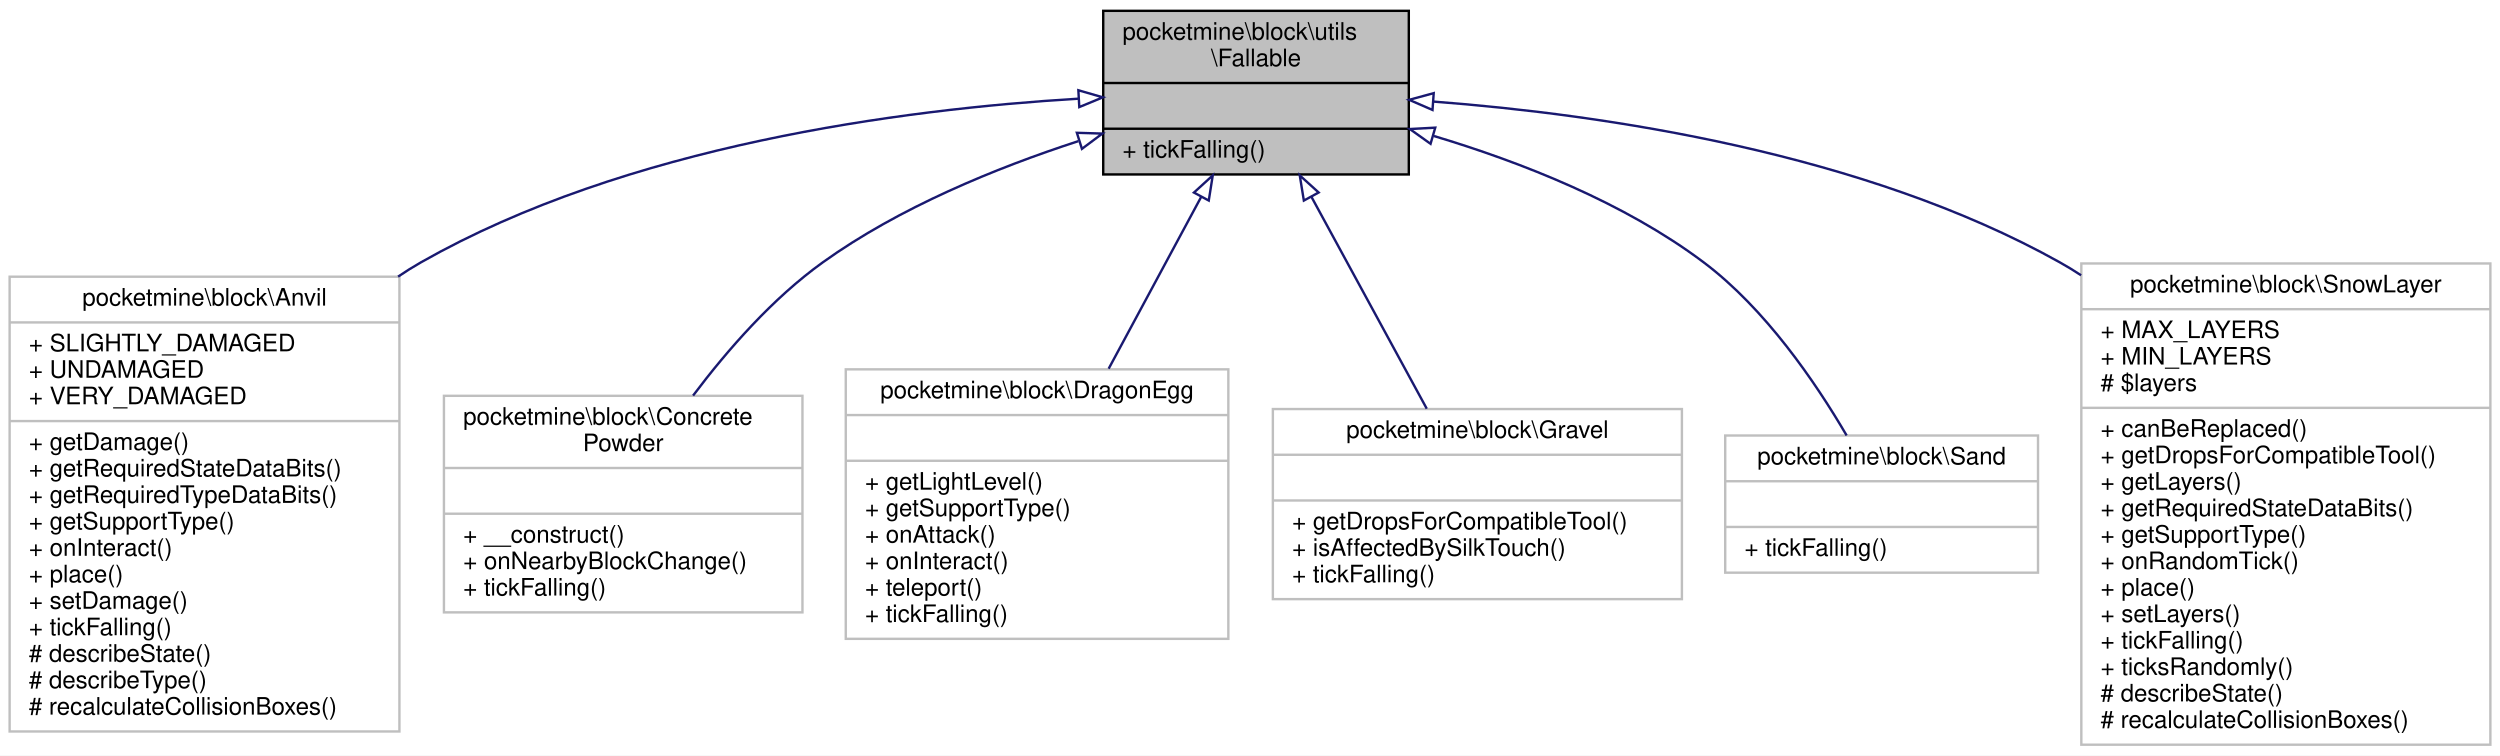
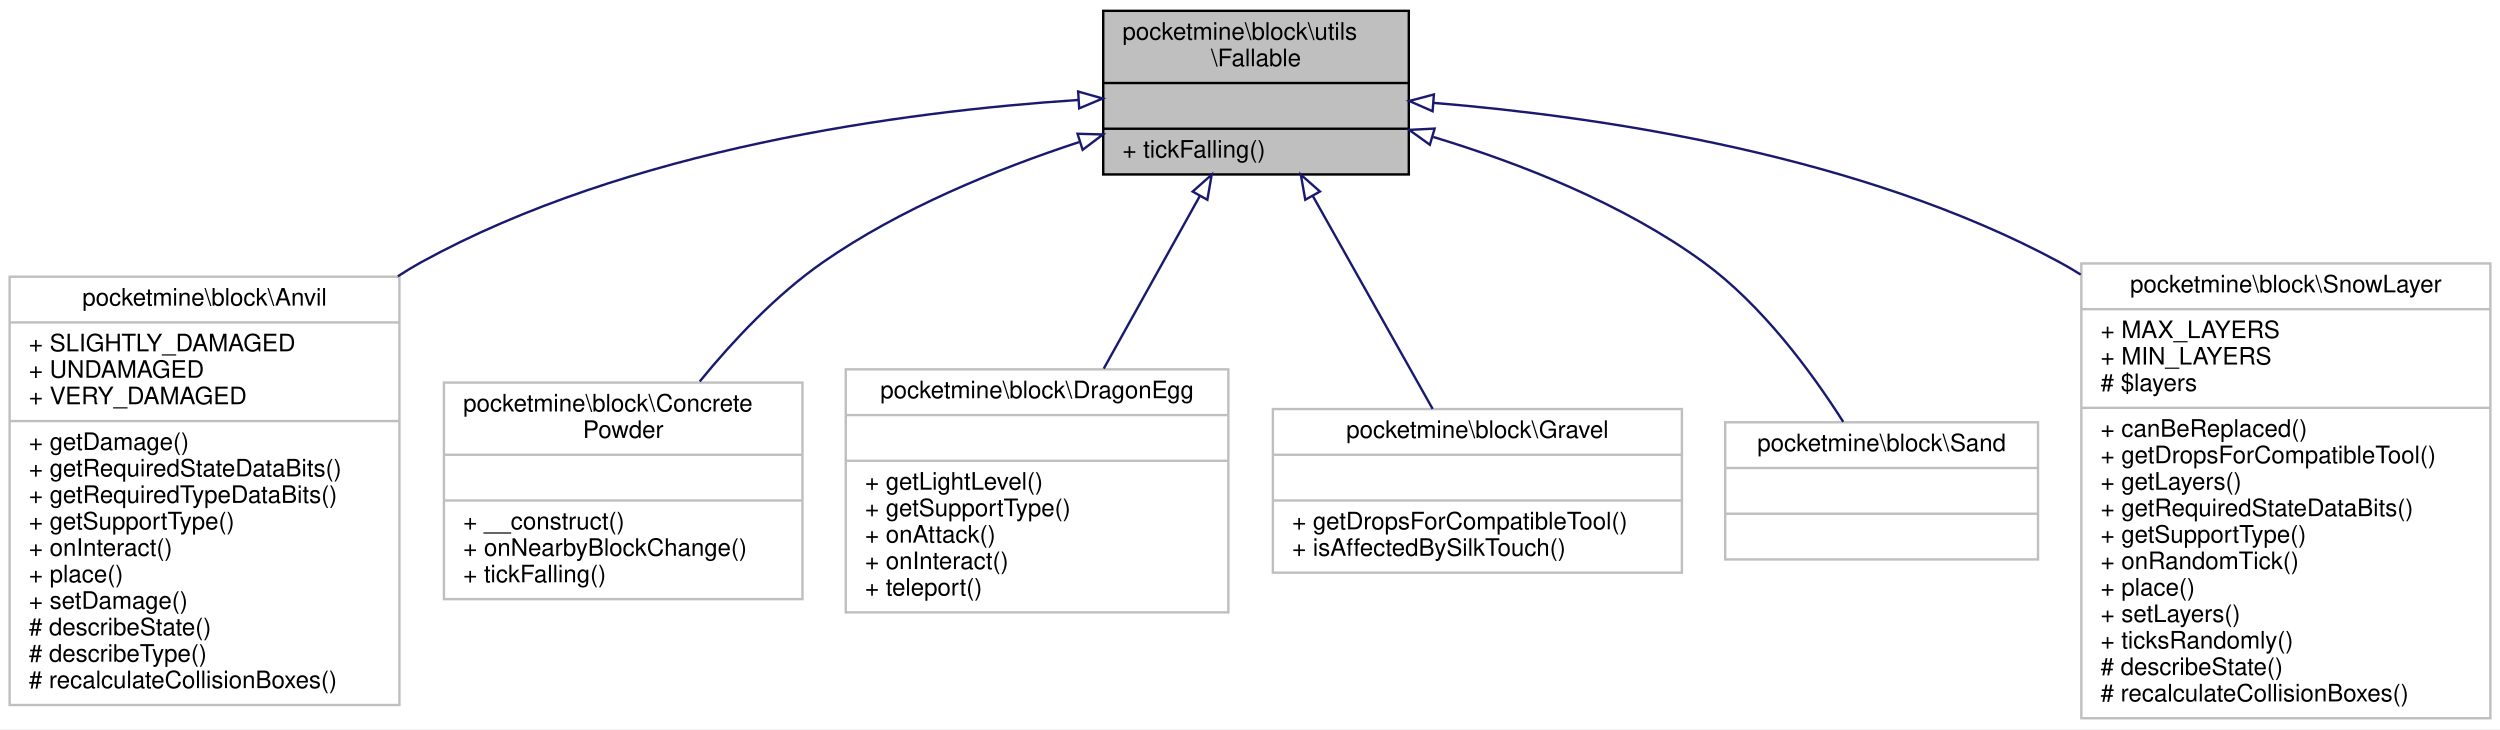
- <svg xmlns="http://www.w3.org/2000/svg" xmlns:xlink="http://www.w3.org/1999/xlink" width="1039pt" height="314pt" viewBox="0.00 0.00 1039.00 314.00">
-   <g id="graph0" class="graph" transform="scale(1 1) rotate(0) translate(4 310)">
-     <polygon fill="white" stroke="transparent" points="-4,4 -4,-310 1035,-310 1035,4 -4,4" />
+ <svg xmlns="http://www.w3.org/2000/svg" xmlns:xlink="http://www.w3.org/1999/xlink" width="1039pt" height="303pt" viewBox="0.00 0.00 1039.00 303.00">
+   <g id="graph0" class="graph" transform="scale(1 1) rotate(0) translate(4 299)">
+     <polygon fill="white" stroke="transparent" points="-4,4 -4,-299 1035,-299 1035,4 -4,4" />
    <g id="node1" class="node">
      <g id="a_node1">
        <a xlink:title=" ">
-           <polygon fill="#bfbfbf" stroke="black" points="454.5,-237.5 454.5,-305.5 581.5,-305.5 581.5,-237.5 454.5,-237.5" />
-           <text text-anchor="start" x="462.5" y="-293.5" font-family="Helvetica,sans-Serif" font-size="10.00">pocketmine\block\utils</text>
-           <text text-anchor="middle" x="518" y="-282.5" font-family="Helvetica,sans-Serif" font-size="10.00">\Fallable</text>
-           <polyline fill="none" stroke="black" points="454.5,-275.5 581.5,-275.5 " />
-           <text text-anchor="middle" x="518" y="-263.5" font-family="Helvetica,sans-Serif" font-size="10.00"> </text>
-           <polyline fill="none" stroke="black" points="454.5,-256.5 581.5,-256.5 " />
-           <text text-anchor="start" x="462.5" y="-244.5" font-family="Helvetica,sans-Serif" font-size="10.00">+ tickFalling()</text>
+           <polygon fill="#bfbfbf" stroke="black" points="454.5,-226.5 454.5,-294.5 581.5,-294.5 581.5,-226.5 454.5,-226.5" />
+           <text text-anchor="start" x="462.5" y="-282.5" font-family="Helvetica,sans-Serif" font-size="10.00">pocketmine\block\utils</text>
+           <text text-anchor="middle" x="518" y="-271.5" font-family="Helvetica,sans-Serif" font-size="10.00">\Fallable</text>
+           <polyline fill="none" stroke="black" points="454.5,-264.5 581.5,-264.5 " />
+           <text text-anchor="middle" x="518" y="-252.5" font-family="Helvetica,sans-Serif" font-size="10.00"> </text>
+           <polyline fill="none" stroke="black" points="454.5,-245.5 581.5,-245.5 " />
+           <text text-anchor="start" x="462.5" y="-233.5" font-family="Helvetica,sans-Serif" font-size="10.00">+ tickFalling()</text>
        </a>
      </g>
    </g>
    <g id="node2" class="node">
      <g id="a_node2">
        <a xlink:href="../../df/d58/classpocketmine_1_1block_1_1_anvil.html" target="_top" xlink:title=" ">
-           <polygon fill="white" stroke="#bfbfbf" points="0,-6 0,-195 162,-195 162,-6 0,-6" />
-           <text text-anchor="middle" x="81" y="-183" font-family="Helvetica,sans-Serif" font-size="10.00">pocketmine\block\Anvil</text>
-           <polyline fill="none" stroke="#bfbfbf" points="0,-176 162,-176 " />
-           <text text-anchor="start" x="8" y="-164" font-family="Helvetica,sans-Serif" font-size="10.00">+ SLIGHTLY_DAMAGED</text>
-           <text text-anchor="start" x="8" y="-153" font-family="Helvetica,sans-Serif" font-size="10.00">+ UNDAMAGED</text>
-           <text text-anchor="start" x="8" y="-142" font-family="Helvetica,sans-Serif" font-size="10.00">+ VERY_DAMAGED</text>
-           <polyline fill="none" stroke="#bfbfbf" points="0,-135 162,-135 " />
-           <text text-anchor="start" x="8" y="-123" font-family="Helvetica,sans-Serif" font-size="10.00">+ getDamage()</text>
-           <text text-anchor="start" x="8" y="-112" font-family="Helvetica,sans-Serif" font-size="10.00">+ getRequiredStateDataBits()</text>
-           <text text-anchor="start" x="8" y="-101" font-family="Helvetica,sans-Serif" font-size="10.00">+ getRequiredTypeDataBits()</text>
-           <text text-anchor="start" x="8" y="-90" font-family="Helvetica,sans-Serif" font-size="10.00">+ getSupportType()</text>
-           <text text-anchor="start" x="8" y="-79" font-family="Helvetica,sans-Serif" font-size="10.00">+ onInteract()</text>
-           <text text-anchor="start" x="8" y="-68" font-family="Helvetica,sans-Serif" font-size="10.00">+ place()</text>
-           <text text-anchor="start" x="8" y="-57" font-family="Helvetica,sans-Serif" font-size="10.00">+ setDamage()</text>
-           <text text-anchor="start" x="8" y="-46" font-family="Helvetica,sans-Serif" font-size="10.00">+ tickFalling()</text>
+           <polygon fill="white" stroke="#bfbfbf" points="0,-6 0,-184 162,-184 162,-6 0,-6" />
+           <text text-anchor="middle" x="81" y="-172" font-family="Helvetica,sans-Serif" font-size="10.00">pocketmine\block\Anvil</text>
+           <polyline fill="none" stroke="#bfbfbf" points="0,-165 162,-165 " />
+           <text text-anchor="start" x="8" y="-153" font-family="Helvetica,sans-Serif" font-size="10.00">+ SLIGHTLY_DAMAGED</text>
+           <text text-anchor="start" x="8" y="-142" font-family="Helvetica,sans-Serif" font-size="10.00">+ UNDAMAGED</text>
+           <text text-anchor="start" x="8" y="-131" font-family="Helvetica,sans-Serif" font-size="10.00">+ VERY_DAMAGED</text>
+           <polyline fill="none" stroke="#bfbfbf" points="0,-124 162,-124 " />
+           <text text-anchor="start" x="8" y="-112" font-family="Helvetica,sans-Serif" font-size="10.00">+ getDamage()</text>
+           <text text-anchor="start" x="8" y="-101" font-family="Helvetica,sans-Serif" font-size="10.00">+ getRequiredStateDataBits()</text>
+           <text text-anchor="start" x="8" y="-90" font-family="Helvetica,sans-Serif" font-size="10.00">+ getRequiredTypeDataBits()</text>
+           <text text-anchor="start" x="8" y="-79" font-family="Helvetica,sans-Serif" font-size="10.00">+ getSupportType()</text>
+           <text text-anchor="start" x="8" y="-68" font-family="Helvetica,sans-Serif" font-size="10.00">+ onInteract()</text>
+           <text text-anchor="start" x="8" y="-57" font-family="Helvetica,sans-Serif" font-size="10.00">+ place()</text>
+           <text text-anchor="start" x="8" y="-46" font-family="Helvetica,sans-Serif" font-size="10.00">+ setDamage()</text>
          <text text-anchor="start" x="8" y="-35" font-family="Helvetica,sans-Serif" font-size="10.00"># describeState()</text>
          <text text-anchor="start" x="8" y="-24" font-family="Helvetica,sans-Serif" font-size="10.00"># describeType()</text>
          <text text-anchor="start" x="8" y="-13" font-family="Helvetica,sans-Serif" font-size="10.00"># recalculateCollisionBoxes()</text>
        </a>
      </g>
    </g>
    <g id="edge1" class="edge">
-       <path fill="none" stroke="midnightblue" d="M444.23,-268.99C370.62,-264.56 256.46,-249.55 171,-201 167.76,-199.16 164.57,-197.16 161.44,-195.03" />
-       <polygon fill="none" stroke="midnightblue" points="444.17,-272.49 454.34,-269.55 444.55,-265.5 444.17,-272.49" />
+       <path fill="none" stroke="midnightblue" d="M444.19,-257.46C370.79,-252.6 257.01,-237.26 171,-190 167.73,-188.2 164.51,-186.25 161.35,-184.17" />
+       <polygon fill="none" stroke="midnightblue" points="444.08,-260.96 454.27,-258.07 444.51,-253.97 444.08,-260.96" />
    </g>
    <g id="node3" class="node">
      <g id="a_node3">
        <a xlink:href="../../d1/dda/classpocketmine_1_1block_1_1_concrete_powder.html" target="_top" xlink:title=" ">
-           <polygon fill="white" stroke="#bfbfbf" points="180.5,-55.5 180.5,-145.5 329.5,-145.5 329.5,-55.5 180.5,-55.5" />
-           <text text-anchor="start" x="188.5" y="-133.5" font-family="Helvetica,sans-Serif" font-size="10.00">pocketmine\block\Concrete</text>
-           <text text-anchor="middle" x="255" y="-122.5" font-family="Helvetica,sans-Serif" font-size="10.00">Powder</text>
-           <polyline fill="none" stroke="#bfbfbf" points="180.5,-115.5 329.5,-115.5 " />
-           <text text-anchor="middle" x="255" y="-103.5" font-family="Helvetica,sans-Serif" font-size="10.00"> </text>
-           <polyline fill="none" stroke="#bfbfbf" points="180.5,-96.5 329.5,-96.5 " />
-           <text text-anchor="start" x="188.5" y="-84.5" font-family="Helvetica,sans-Serif" font-size="10.00">+ __construct()</text>
-           <text text-anchor="start" x="188.5" y="-73.5" font-family="Helvetica,sans-Serif" font-size="10.00">+ onNearbyBlockChange()</text>
-           <text text-anchor="start" x="188.5" y="-62.5" font-family="Helvetica,sans-Serif" font-size="10.00">+ tickFalling()</text>
+           <polygon fill="white" stroke="#bfbfbf" points="180.5,-50 180.5,-140 329.5,-140 329.5,-50 180.5,-50" />
+           <text text-anchor="start" x="188.5" y="-128" font-family="Helvetica,sans-Serif" font-size="10.00">pocketmine\block\Concrete</text>
+           <text text-anchor="middle" x="255" y="-117" font-family="Helvetica,sans-Serif" font-size="10.00">Powder</text>
+           <polyline fill="none" stroke="#bfbfbf" points="180.5,-110 329.5,-110 " />
+           <text text-anchor="middle" x="255" y="-98" font-family="Helvetica,sans-Serif" font-size="10.00"> </text>
+           <polyline fill="none" stroke="#bfbfbf" points="180.5,-91 329.5,-91 " />
+           <text text-anchor="start" x="188.5" y="-79" font-family="Helvetica,sans-Serif" font-size="10.00">+ __construct()</text>
+           <text text-anchor="start" x="188.5" y="-68" font-family="Helvetica,sans-Serif" font-size="10.00">+ onNearbyBlockChange()</text>
+           <text text-anchor="start" x="188.5" y="-57" font-family="Helvetica,sans-Serif" font-size="10.00">+ tickFalling()</text>
        </a>
      </g>
    </g>
    <g id="edge2" class="edge">
-       <path fill="none" stroke="midnightblue" d="M444.16,-251.34C409.84,-240.18 369.72,-223.74 338,-201 317.16,-186.06 298.42,-164.69 284.04,-145.59" />
-       <polygon fill="none" stroke="midnightblue" points="443.55,-254.81 454.14,-254.49 445.65,-248.14 443.55,-254.81" />
+       <path fill="none" stroke="midnightblue" d="M444.44,-239.94C410.19,-228.69 370.03,-212.29 338,-190 318.7,-176.57 300.91,-157.74 286.8,-140.46" />
+       <polygon fill="none" stroke="midnightblue" points="443.81,-243.41 454.4,-243.12 445.94,-236.74 443.81,-243.41" />
    </g>
    <g id="node4" class="node">
      <g id="a_node4">
        <a xlink:href="../../d1/d0d/classpocketmine_1_1block_1_1_dragon_egg.html" target="_top" xlink:title=" ">
-           <polygon fill="white" stroke="#bfbfbf" points="347.5,-44.5 347.5,-156.5 506.5,-156.5 506.5,-44.5 347.5,-44.5" />
-           <text text-anchor="middle" x="427" y="-144.5" font-family="Helvetica,sans-Serif" font-size="10.00">pocketmine\block\DragonEgg</text>
-           <polyline fill="none" stroke="#bfbfbf" points="347.5,-137.5 506.5,-137.5 " />
-           <text text-anchor="middle" x="427" y="-125.5" font-family="Helvetica,sans-Serif" font-size="10.00"> </text>
-           <polyline fill="none" stroke="#bfbfbf" points="347.5,-118.5 506.5,-118.5 " />
-           <text text-anchor="start" x="355.5" y="-106.5" font-family="Helvetica,sans-Serif" font-size="10.00">+ getLightLevel()</text>
-           <text text-anchor="start" x="355.5" y="-95.5" font-family="Helvetica,sans-Serif" font-size="10.00">+ getSupportType()</text>
-           <text text-anchor="start" x="355.5" y="-84.5" font-family="Helvetica,sans-Serif" font-size="10.00">+ onAttack()</text>
-           <text text-anchor="start" x="355.5" y="-73.5" font-family="Helvetica,sans-Serif" font-size="10.00">+ onInteract()</text>
-           <text text-anchor="start" x="355.5" y="-62.5" font-family="Helvetica,sans-Serif" font-size="10.00">+ teleport()</text>
-           <text text-anchor="start" x="355.5" y="-51.5" font-family="Helvetica,sans-Serif" font-size="10.00">+ tickFalling()</text>
+           <polygon fill="white" stroke="#bfbfbf" points="347.5,-44.5 347.5,-145.5 506.5,-145.5 506.5,-44.5 347.5,-44.5" />
+           <text text-anchor="middle" x="427" y="-133.5" font-family="Helvetica,sans-Serif" font-size="10.00">pocketmine\block\DragonEgg</text>
+           <polyline fill="none" stroke="#bfbfbf" points="347.5,-126.5 506.5,-126.5 " />
+           <text text-anchor="middle" x="427" y="-114.5" font-family="Helvetica,sans-Serif" font-size="10.00"> </text>
+           <polyline fill="none" stroke="#bfbfbf" points="347.5,-107.5 506.5,-107.5 " />
+           <text text-anchor="start" x="355.5" y="-95.5" font-family="Helvetica,sans-Serif" font-size="10.00">+ getLightLevel()</text>
+           <text text-anchor="start" x="355.5" y="-84.5" font-family="Helvetica,sans-Serif" font-size="10.00">+ getSupportType()</text>
+           <text text-anchor="start" x="355.5" y="-73.5" font-family="Helvetica,sans-Serif" font-size="10.00">+ onAttack()</text>
+           <text text-anchor="start" x="355.5" y="-62.5" font-family="Helvetica,sans-Serif" font-size="10.00">+ onInteract()</text>
+           <text text-anchor="start" x="355.5" y="-51.5" font-family="Helvetica,sans-Serif" font-size="10.00">+ teleport()</text>
        </a>
      </g>
    </g>
    <g id="edge3" class="edge">
-       <path fill="none" stroke="midnightblue" d="M495.21,-228.17C483.57,-206.56 469.26,-179.99 456.76,-156.77" />
-       <polygon fill="none" stroke="midnightblue" points="492.2,-229.97 500.02,-237.11 498.36,-226.65 492.2,-229.97" />
+       <path fill="none" stroke="midnightblue" d="M494.72,-217.67C482.53,-195.76 467.51,-168.79 454.72,-145.8" />
+       <polygon fill="none" stroke="midnightblue" points="491.66,-219.38 499.58,-226.41 497.78,-215.97 491.66,-219.38" />
    </g>
    <g id="node5" class="node">
      <g id="a_node5">
        <a xlink:href="../../d1/d31/classpocketmine_1_1block_1_1_gravel.html" target="_top" xlink:title=" ">
-           <polygon fill="white" stroke="#bfbfbf" points="525,-61 525,-140 695,-140 695,-61 525,-61" />
-           <text text-anchor="middle" x="610" y="-128" font-family="Helvetica,sans-Serif" font-size="10.00">pocketmine\block\Gravel</text>
-           <polyline fill="none" stroke="#bfbfbf" points="525,-121 695,-121 " />
-           <text text-anchor="middle" x="610" y="-109" font-family="Helvetica,sans-Serif" font-size="10.00"> </text>
-           <polyline fill="none" stroke="#bfbfbf" points="525,-102 695,-102 " />
-           <text text-anchor="start" x="533" y="-90" font-family="Helvetica,sans-Serif" font-size="10.00">+ getDropsForCompatibleTool()</text>
-           <text text-anchor="start" x="533" y="-79" font-family="Helvetica,sans-Serif" font-size="10.00">+ isAffectedBySilkTouch()</text>
-           <text text-anchor="start" x="533" y="-68" font-family="Helvetica,sans-Serif" font-size="10.00">+ tickFalling()</text>
+           <polygon fill="white" stroke="#bfbfbf" points="525,-61 525,-129 695,-129 695,-61 525,-61" />
+           <text text-anchor="middle" x="610" y="-117" font-family="Helvetica,sans-Serif" font-size="10.00">pocketmine\block\Gravel</text>
+           <polyline fill="none" stroke="#bfbfbf" points="525,-110 695,-110 " />
+           <text text-anchor="middle" x="610" y="-98" font-family="Helvetica,sans-Serif" font-size="10.00"> </text>
+           <polyline fill="none" stroke="#bfbfbf" points="525,-91 695,-91 " />
+           <text text-anchor="start" x="533" y="-79" font-family="Helvetica,sans-Serif" font-size="10.00">+ getDropsForCompatibleTool()</text>
+           <text text-anchor="start" x="533" y="-68" font-family="Helvetica,sans-Serif" font-size="10.00">+ isAffectedBySilkTouch()</text>
        </a>
      </g>
    </g>
    <g id="edge4" class="edge">
-       <path fill="none" stroke="midnightblue" d="M540.99,-228.27C555.7,-201.24 574.65,-166.44 588.96,-140.14" />
-       <polygon fill="none" stroke="midnightblue" points="537.88,-226.65 536.18,-237.11 544.03,-230 537.88,-226.65" />
+       <path fill="none" stroke="midnightblue" d="M541.68,-217.42C557.15,-189.92 577.08,-154.51 591.41,-129.04" />
+       <polygon fill="none" stroke="midnightblue" points="538.47,-215.98 536.62,-226.41 544.57,-219.41 538.47,-215.98" />
    </g>
    <g id="node6" class="node">
      <g id="a_node6">
        <a xlink:href="../../d3/d39/classpocketmine_1_1block_1_1_sand.html" target="_top" xlink:title=" ">
-           <polygon fill="white" stroke="#bfbfbf" points="713,-72 713,-129 843,-129 843,-72 713,-72" />
-           <text text-anchor="middle" x="778" y="-117" font-family="Helvetica,sans-Serif" font-size="10.00">pocketmine\block\Sand</text>
-           <polyline fill="none" stroke="#bfbfbf" points="713,-110 843,-110 " />
-           <text text-anchor="middle" x="778" y="-98" font-family="Helvetica,sans-Serif" font-size="10.00"> </text>
-           <polyline fill="none" stroke="#bfbfbf" points="713,-91 843,-91 " />
-           <text text-anchor="start" x="721" y="-79" font-family="Helvetica,sans-Serif" font-size="10.00">+ tickFalling()</text>
+           <polygon fill="white" stroke="#bfbfbf" points="713,-66.5 713,-123.5 843,-123.5 843,-66.5 713,-66.5" />
+           <text text-anchor="middle" x="778" y="-111.5" font-family="Helvetica,sans-Serif" font-size="10.00">pocketmine\block\Sand</text>
+           <polyline fill="none" stroke="#bfbfbf" points="713,-104.5 843,-104.5 " />
+           <text text-anchor="middle" x="778" y="-92.5" font-family="Helvetica,sans-Serif" font-size="10.00"> </text>
+           <polyline fill="none" stroke="#bfbfbf" points="713,-85.5 843,-85.5 " />
+           <text text-anchor="middle" x="778" y="-73.5" font-family="Helvetica,sans-Serif" font-size="10.00"> </text>
        </a>
      </g>
    </g>
    <g id="edge5" class="edge">
-       <path fill="none" stroke="midnightblue" d="M591.94,-253.47C628.18,-242.6 671,-225.8 704,-201 729.64,-181.73 750.5,-151.18 763.46,-129.02" />
-       <polygon fill="none" stroke="midnightblue" points="590.54,-250.23 581.91,-256.38 592.49,-256.95 590.54,-250.23" />
+       <path fill="none" stroke="midnightblue" d="M591.66,-242.08C627.82,-231.12 670.66,-214.34 704,-190 728.32,-172.24 748.83,-144.44 762.05,-123.67" />
+       <polygon fill="none" stroke="midnightblue" points="590.25,-238.84 581.65,-245.02 592.23,-245.56 590.25,-238.84" />
    </g>
    <g id="node7" class="node">
      <g id="a_node7">
        <a xlink:href="../../d6/dfd/classpocketmine_1_1block_1_1_snow_layer.html" target="_top" xlink:title=" ">
-           <polygon fill="white" stroke="#bfbfbf" points="861,-0.5 861,-200.5 1031,-200.5 1031,-0.5 861,-0.5" />
-           <text text-anchor="middle" x="946" y="-188.5" font-family="Helvetica,sans-Serif" font-size="10.00">pocketmine\block\SnowLayer</text>
-           <polyline fill="none" stroke="#bfbfbf" points="861,-181.5 1031,-181.5 " />
-           <text text-anchor="start" x="869" y="-169.5" font-family="Helvetica,sans-Serif" font-size="10.00">+ MAX_LAYERS</text>
-           <text text-anchor="start" x="869" y="-158.5" font-family="Helvetica,sans-Serif" font-size="10.00">+ MIN_LAYERS</text>
-           <text text-anchor="start" x="869" y="-147.5" font-family="Helvetica,sans-Serif" font-size="10.00"># $layers</text>
-           <polyline fill="none" stroke="#bfbfbf" points="861,-140.5 1031,-140.5 " />
-           <text text-anchor="start" x="869" y="-128.5" font-family="Helvetica,sans-Serif" font-size="10.00">+ canBeReplaced()</text>
-           <text text-anchor="start" x="869" y="-117.5" font-family="Helvetica,sans-Serif" font-size="10.00">+ getDropsForCompatibleTool()</text>
-           <text text-anchor="start" x="869" y="-106.5" font-family="Helvetica,sans-Serif" font-size="10.00">+ getLayers()</text>
-           <text text-anchor="start" x="869" y="-95.5" font-family="Helvetica,sans-Serif" font-size="10.00">+ getRequiredStateDataBits()</text>
-           <text text-anchor="start" x="869" y="-84.5" font-family="Helvetica,sans-Serif" font-size="10.00">+ getSupportType()</text>
-           <text text-anchor="start" x="869" y="-73.5" font-family="Helvetica,sans-Serif" font-size="10.00">+ onRandomTick()</text>
-           <text text-anchor="start" x="869" y="-62.5" font-family="Helvetica,sans-Serif" font-size="10.00">+ place()</text>
-           <text text-anchor="start" x="869" y="-51.5" font-family="Helvetica,sans-Serif" font-size="10.00">+ setLayers()</text>
-           <text text-anchor="start" x="869" y="-40.5" font-family="Helvetica,sans-Serif" font-size="10.00">+ tickFalling()</text>
+           <polygon fill="white" stroke="#bfbfbf" points="861,-0.5 861,-189.5 1031,-189.5 1031,-0.5 861,-0.5" />
+           <text text-anchor="middle" x="946" y="-177.5" font-family="Helvetica,sans-Serif" font-size="10.00">pocketmine\block\SnowLayer</text>
+           <polyline fill="none" stroke="#bfbfbf" points="861,-170.5 1031,-170.5 " />
+           <text text-anchor="start" x="869" y="-158.5" font-family="Helvetica,sans-Serif" font-size="10.00">+ MAX_LAYERS</text>
+           <text text-anchor="start" x="869" y="-147.5" font-family="Helvetica,sans-Serif" font-size="10.00">+ MIN_LAYERS</text>
+           <text text-anchor="start" x="869" y="-136.5" font-family="Helvetica,sans-Serif" font-size="10.00"># $layers</text>
+           <polyline fill="none" stroke="#bfbfbf" points="861,-129.5 1031,-129.5 " />
+           <text text-anchor="start" x="869" y="-117.5" font-family="Helvetica,sans-Serif" font-size="10.00">+ canBeReplaced()</text>
+           <text text-anchor="start" x="869" y="-106.5" font-family="Helvetica,sans-Serif" font-size="10.00">+ getDropsForCompatibleTool()</text>
+           <text text-anchor="start" x="869" y="-95.5" font-family="Helvetica,sans-Serif" font-size="10.00">+ getLayers()</text>
+           <text text-anchor="start" x="869" y="-84.5" font-family="Helvetica,sans-Serif" font-size="10.00">+ getRequiredStateDataBits()</text>
+           <text text-anchor="start" x="869" y="-73.5" font-family="Helvetica,sans-Serif" font-size="10.00">+ getSupportType()</text>
+           <text text-anchor="start" x="869" y="-62.5" font-family="Helvetica,sans-Serif" font-size="10.00">+ onRandomTick()</text>
+           <text text-anchor="start" x="869" y="-51.5" font-family="Helvetica,sans-Serif" font-size="10.00">+ place()</text>
+           <text text-anchor="start" x="869" y="-40.5" font-family="Helvetica,sans-Serif" font-size="10.00">+ setLayers()</text>
          <text text-anchor="start" x="869" y="-29.5" font-family="Helvetica,sans-Serif" font-size="10.00">+ ticksRandomly()</text>
          <text text-anchor="start" x="869" y="-18.5" font-family="Helvetica,sans-Serif" font-size="10.00"># describeState()</text>
          <text text-anchor="start" x="869" y="-7.5" font-family="Helvetica,sans-Serif" font-size="10.00"># recalculateCollisionBoxes()</text>
        </a>
      </g>
    </g>
    <g id="edge6" class="edge">
-       <path fill="none" stroke="midnightblue" d="M591.79,-267.78C662.58,-262.37 770.44,-246.57 852,-201 855.01,-199.32 857.98,-197.51 860.9,-195.59" />
-       <polygon fill="none" stroke="midnightblue" points="591.35,-264.3 581.63,-268.51 591.85,-271.29 591.35,-264.3" />
+       <path fill="none" stroke="midnightblue" d="M591.83,-256.24C662.41,-250.43 769.92,-234.34 852,-190 854.94,-188.41 857.86,-186.7 860.73,-184.88" />
+       <polygon fill="none" stroke="midnightblue" points="591.39,-252.77 581.69,-257.03 591.93,-259.74 591.39,-252.77" />
    </g>
  </g>
</svg>
